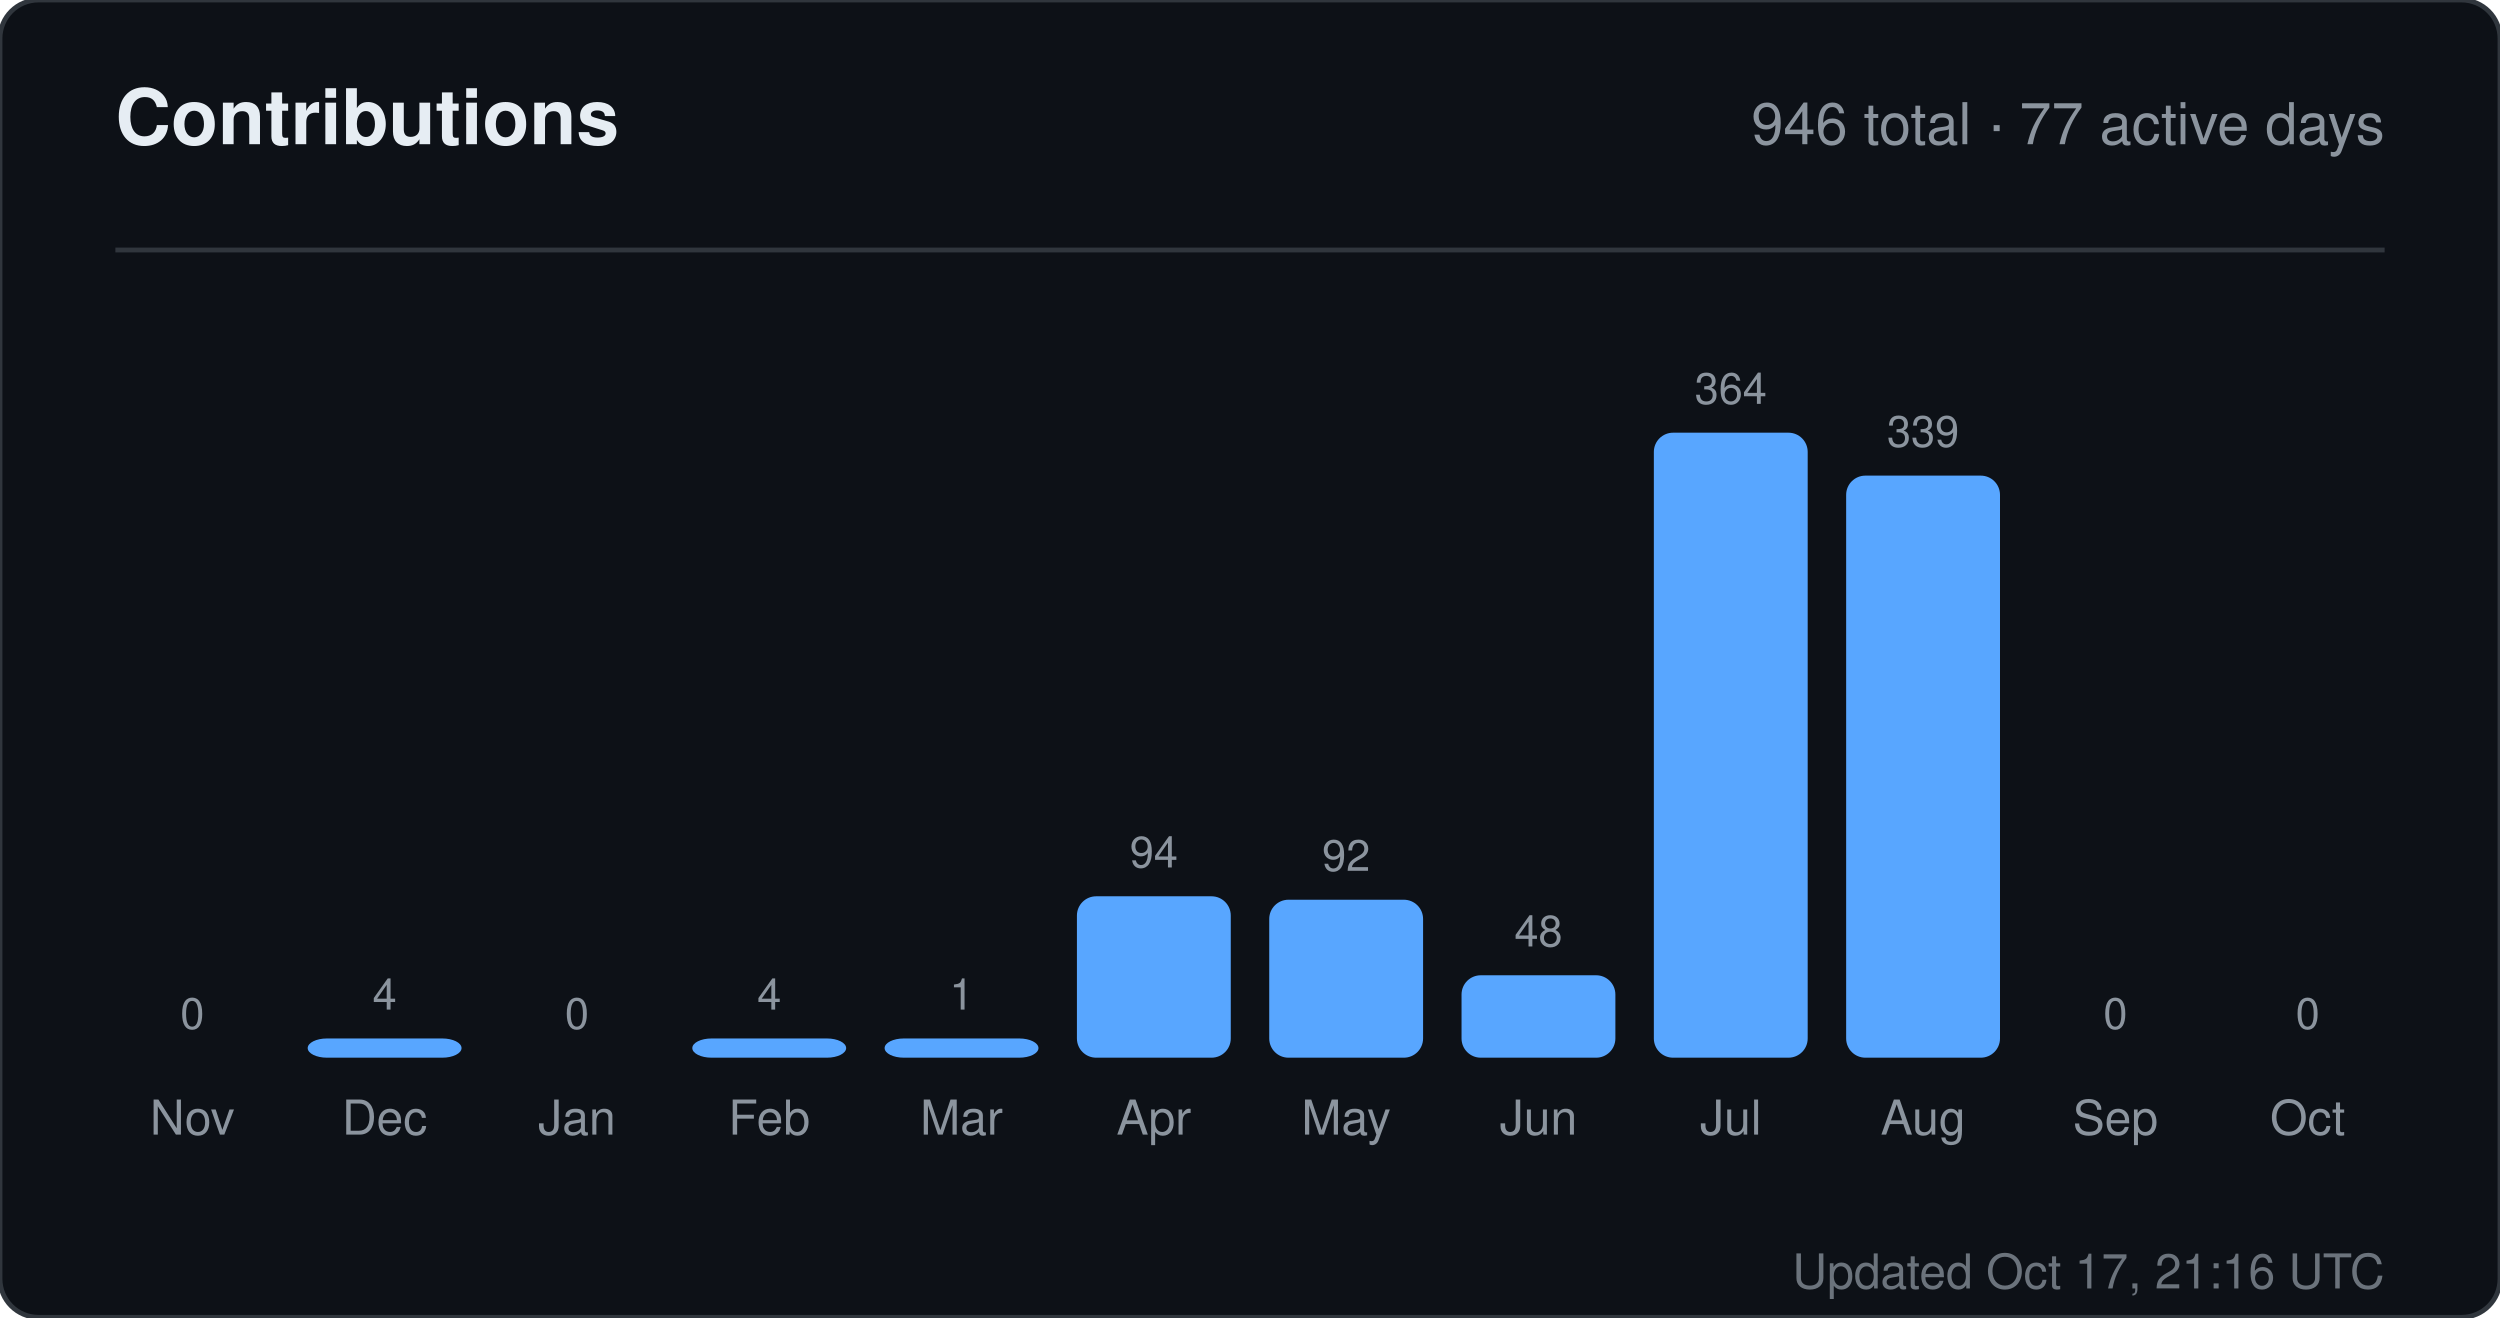
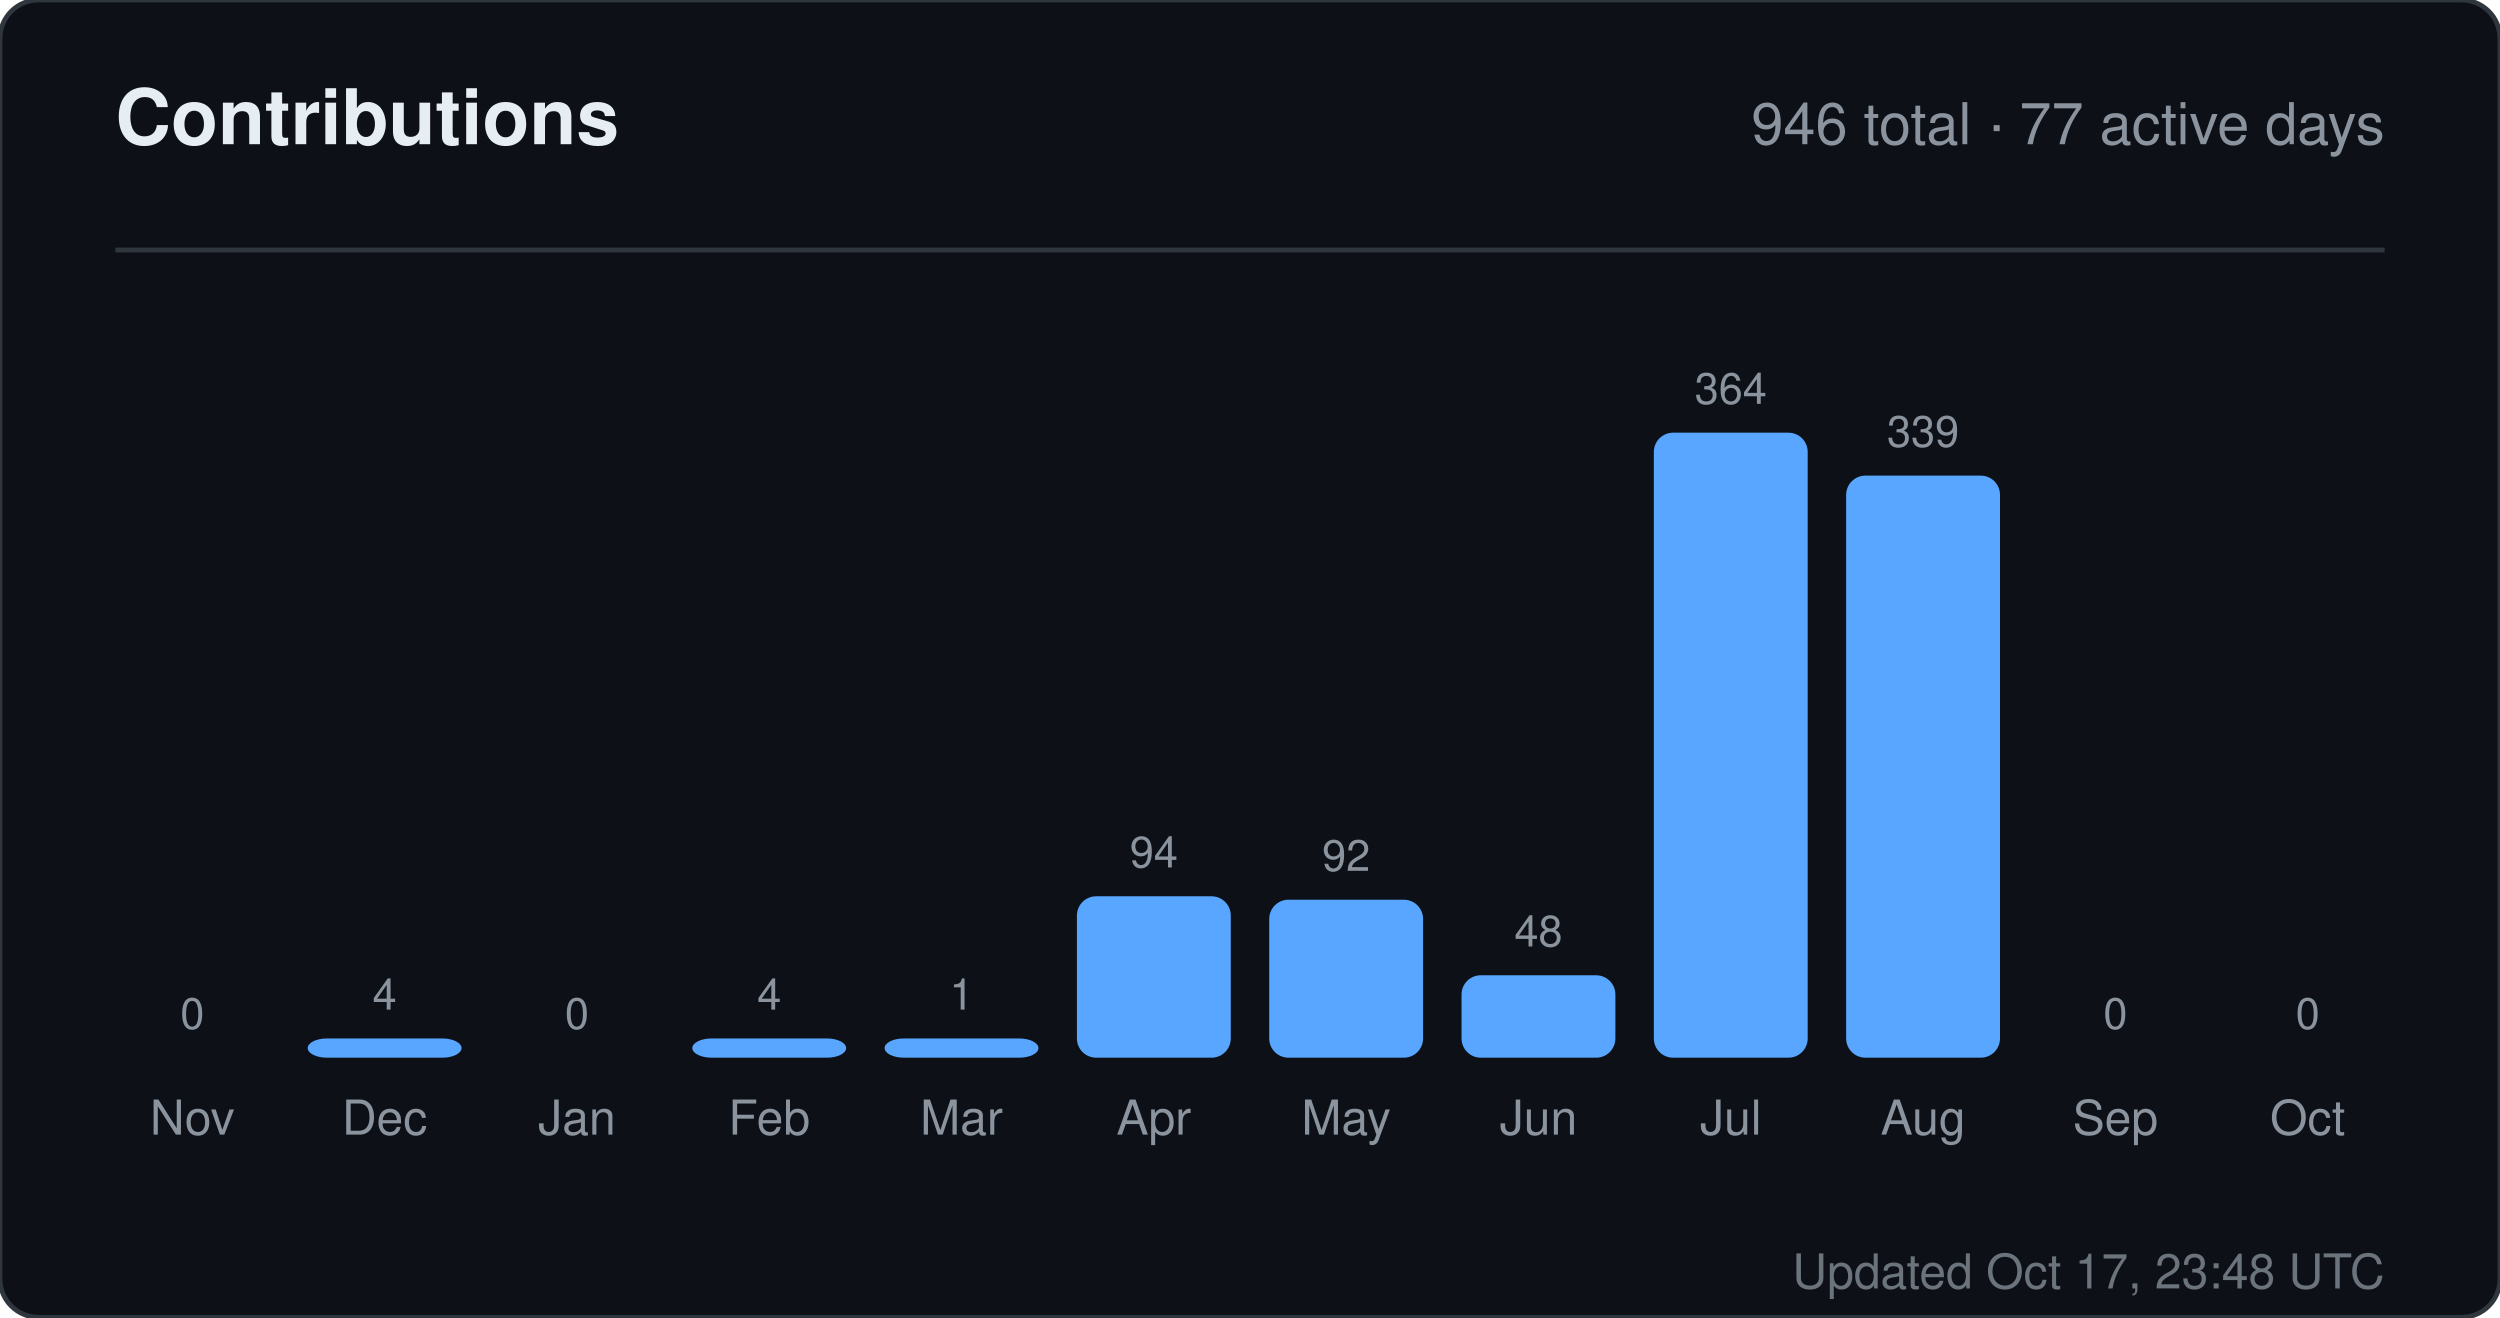
<svg xmlns="http://www.w3.org/2000/svg" width="520" height="274" viewBox="0 0 520 274" role="img" aria-label="Contributions for sandiirawan12">
  <rect width="520" height="274" rx="8" fill="#0d1117" stroke="#30363d" />
  <g font-family="-apple-system, BlinkMacSystemFont, Segoe UI, Helvetica, Arial, sans-serif">
    <text x="24" y="30" fill="#e6edf3" font-size="16" font-weight="700">Contributions</text>
    <text x="496" y="30" fill="#8b949e" font-size="12" text-anchor="end">946 total · 77 active days</text>
    <line x1="24" y1="52" x2="496" y2="52" stroke="#30363d" />
    <text x="40" y="214" fill="#8b949e" font-size="9" text-anchor="middle">0</text>
    <rect x="24" y="220" width="32" height="0" rx="4" fill="#58a6ff" />
    <text x="40" y="236" fill="#8b949e" font-size="10" text-anchor="middle">Nov</text>
    <text x="80" y="210" fill="#8b949e" font-size="9" text-anchor="middle">4</text>
    <rect x="64" y="216" width="32" height="4" rx="4" fill="#58a6ff" />
    <text x="80" y="236" fill="#8b949e" font-size="10" text-anchor="middle">Dec</text>
    <text x="120" y="214" fill="#8b949e" font-size="9" text-anchor="middle">0</text>
    <rect x="104" y="220" width="32" height="0" rx="4" fill="#58a6ff" />
    <text x="120" y="236" fill="#8b949e" font-size="10" text-anchor="middle">Jan</text>
    <text x="160" y="210" fill="#8b949e" font-size="9" text-anchor="middle">4</text>
    <rect x="144" y="216" width="32" height="4" rx="4" fill="#58a6ff" />
    <text x="160" y="236" fill="#8b949e" font-size="10" text-anchor="middle">Feb</text>
    <text x="200" y="210" fill="#8b949e" font-size="9" text-anchor="middle">1</text>
    <rect x="184" y="216" width="32" height="4" rx="4" fill="#58a6ff" />
    <text x="200" y="236" fill="#8b949e" font-size="10" text-anchor="middle">Mar</text>
    <text x="240" y="180.429" fill="#8b949e" font-size="9" text-anchor="middle">94</text>
    <rect x="224" y="186.429" width="32" height="33.571" rx="4" fill="#58a6ff" />
    <text x="240" y="236" fill="#8b949e" font-size="10" text-anchor="middle">Apr</text>
    <text x="280" y="181.143" fill="#8b949e" font-size="9" text-anchor="middle">92</text>
    <rect x="264" y="187.143" width="32" height="32.857" rx="4" fill="#58a6ff" />
    <text x="280" y="236" fill="#8b949e" font-size="10" text-anchor="middle">May</text>
    <text x="320" y="196.857" fill="#8b949e" font-size="9" text-anchor="middle">48</text>
    <rect x="304" y="202.857" width="32" height="17.143" rx="4" fill="#58a6ff" />
    <text x="320" y="236" fill="#8b949e" font-size="10" text-anchor="middle">Jun</text>
    <text x="360" y="84" fill="#8b949e" font-size="9" text-anchor="middle">364</text>
    <rect x="344" y="90" width="32" height="130" rx="4" fill="#58a6ff" />
    <text x="360" y="236" fill="#8b949e" font-size="10" text-anchor="middle">Jul</text>
    <text x="400" y="92.929" fill="#8b949e" font-size="9" text-anchor="middle">339</text>
    <rect x="384" y="98.929" width="32" height="121.071" rx="4" fill="#58a6ff" />
    <text x="400" y="236" fill="#8b949e" font-size="10" text-anchor="middle">Aug</text>
    <text x="440" y="214" fill="#8b949e" font-size="9" text-anchor="middle">0</text>
    <rect x="424" y="220" width="32" height="0" rx="4" fill="#58a6ff" />
    <text x="440" y="236" fill="#8b949e" font-size="10" text-anchor="middle">Sep</text>
    <text x="480" y="214" fill="#8b949e" font-size="9" text-anchor="middle">0</text>
    <rect x="464" y="220" width="32" height="0" rx="4" fill="#58a6ff" />
    <text x="480" y="236" fill="#8b949e" font-size="10" text-anchor="middle">Oct</text>
-     <text x="496" y="268" fill="#8b949e" font-size="10" text-anchor="end" opacity="0.75">Updated Oct 17, 21:16 UTC</text>
+     <text x="496" y="268" fill="#8b949e" font-size="10" text-anchor="end" opacity="0.75">Updated Oct 17, 23:48 UTC</text>
  </g>
</svg>
